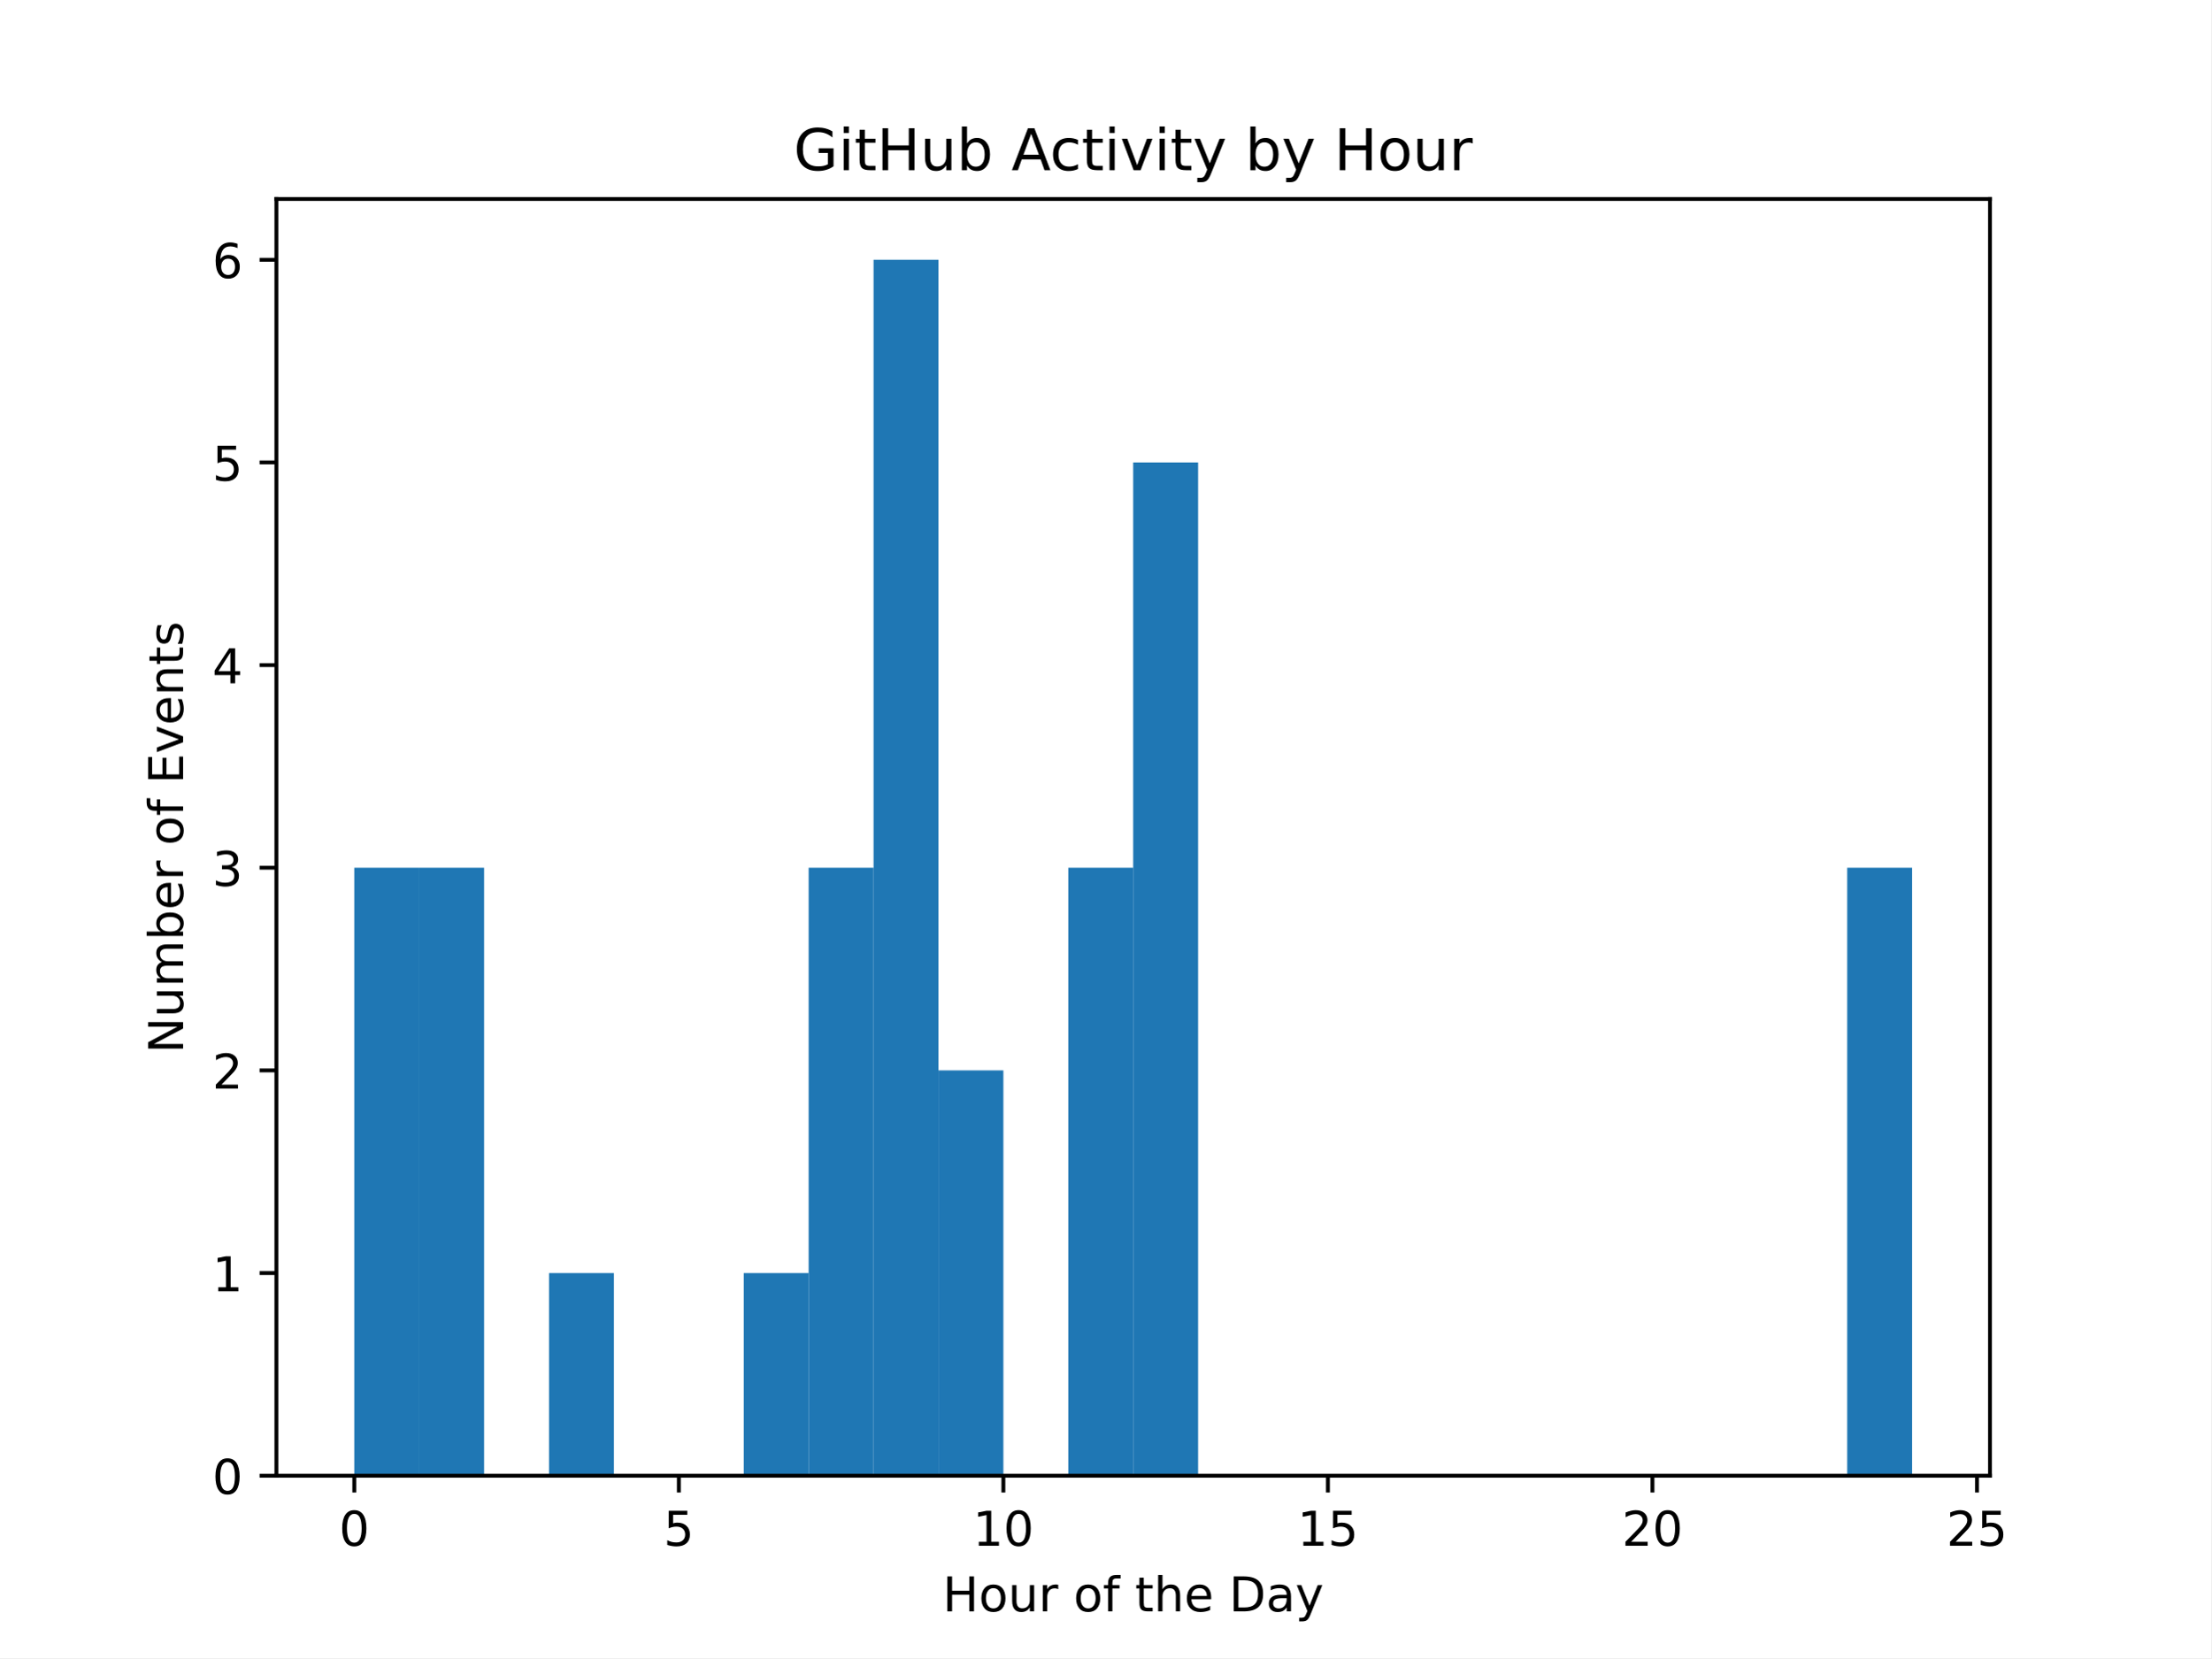
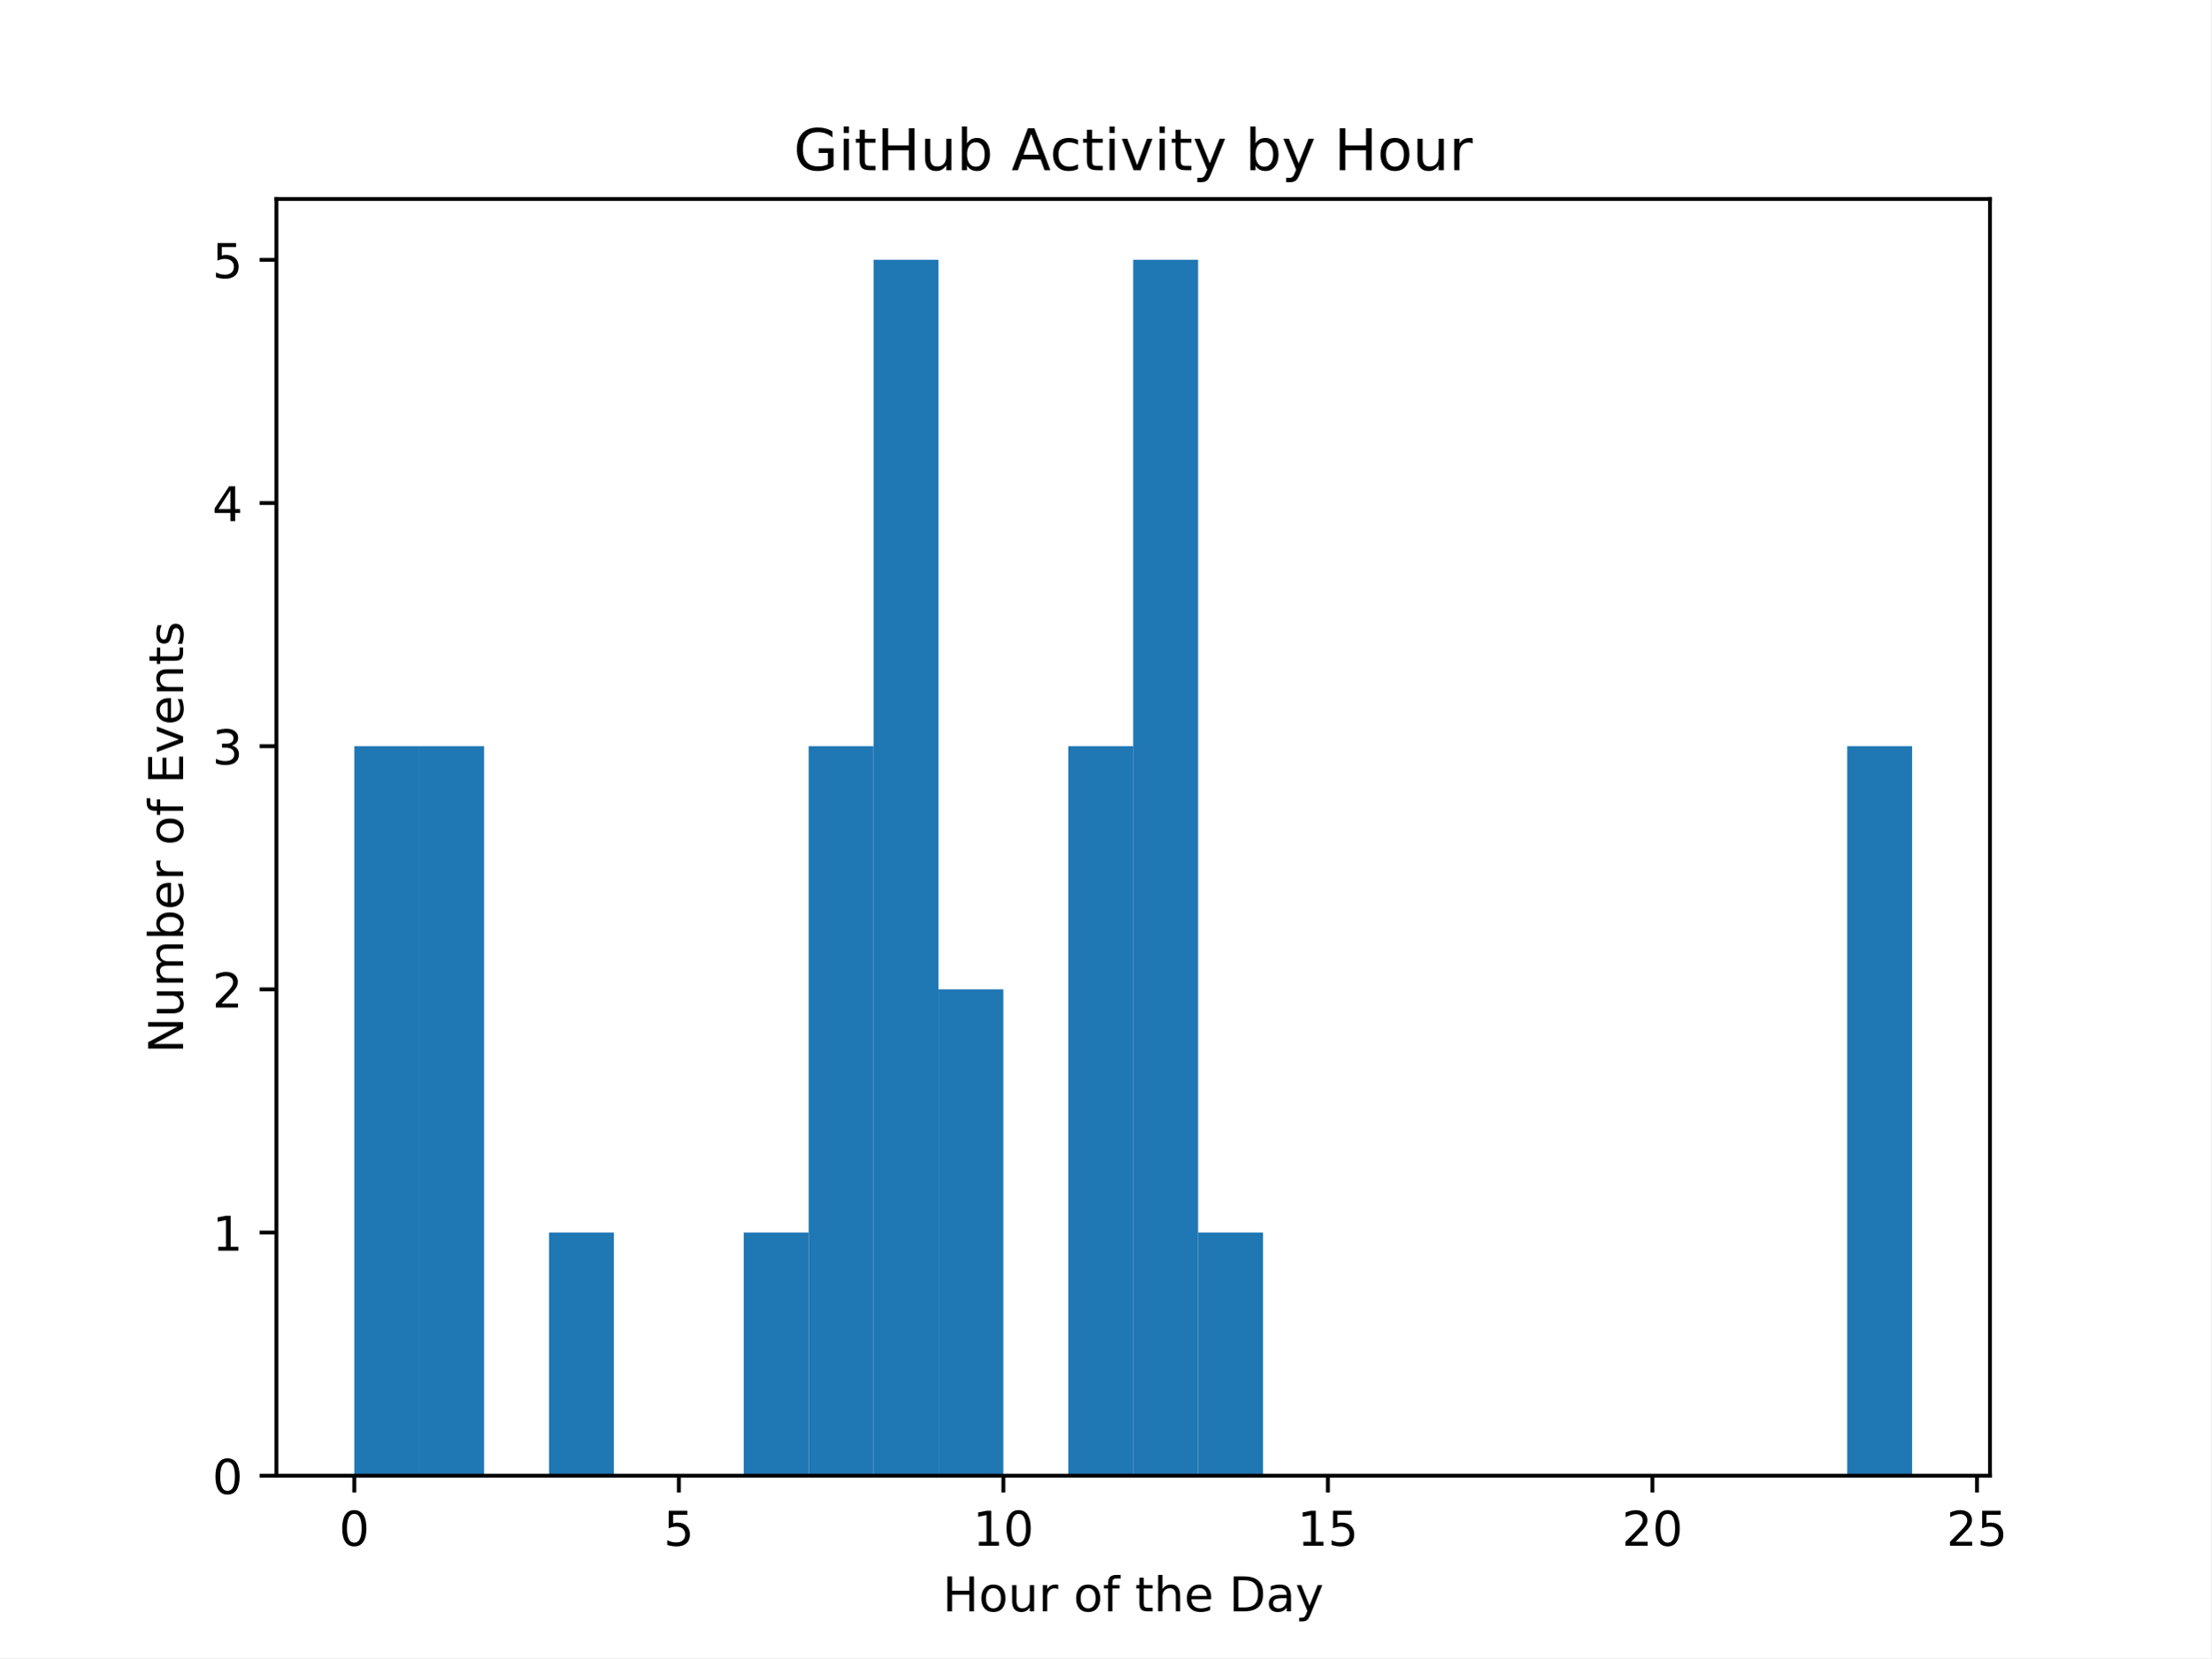
<svg xmlns="http://www.w3.org/2000/svg" xmlns:xlink="http://www.w3.org/1999/xlink" width="460.8pt" height="345.6pt" viewBox="0 0 460.8 345.6" version="1.1">
  <defs>
    <style type="text/css">*{stroke-linejoin: round; stroke-linecap: butt}</style>
  </defs>
  <g id="figure_1">
    <g id="patch_1">
      <path d="M 0 345.6  L 460.8 345.6  L 460.8 0  L 0 0  z " style="fill: #ffffff" />
    </g>
    <g id="axes_1">
      <g id="patch_2">
        <path d="M 57.6 307.584  L 414.72 307.584  L 414.72 41.472  L 57.6 41.472  z " style="fill: #ffffff" />
      </g>
      <g id="patch_3">
-         <path d="M 73.833 307.584  L 87.36 307.584  L 87.36 180.864  L 73.833 180.864  z " clip-path="url(#pa555d1e64e)" style="fill: #1f77b4" />
+         <path d="M 73.833 307.584  L 87.36 307.584  L 87.36 155.52  L 73.833 155.52  z " clip-path="url(#p6fa3dbdbac)" style="fill: #1f77b4" />
      </g>
      <g id="patch_4">
-         <path d="M 87.36 307.584  L 100.887 307.584  L 100.887 180.864  L 87.36 180.864  z " clip-path="url(#pa555d1e64e)" style="fill: #1f77b4" />
+         <path d="M 87.36 307.584  L 100.887 307.584  L 100.887 155.52  L 87.36 155.52  z " clip-path="url(#p6fa3dbdbac)" style="fill: #1f77b4" />
      </g>
      <g id="patch_5">
-         <path d="M 100.887 307.584  L 114.415 307.584  L 114.415 307.584  L 100.887 307.584  z " clip-path="url(#pa555d1e64e)" style="fill: #1f77b4" />
+         <path d="M 100.887 307.584  L 114.415 307.584  L 114.415 307.584  L 100.887 307.584  z " clip-path="url(#p6fa3dbdbac)" style="fill: #1f77b4" />
      </g>
      <g id="patch_6">
-         <path d="M 114.415 307.584  L 127.942 307.584  L 127.942 265.344  L 114.415 265.344  z " clip-path="url(#pa555d1e64e)" style="fill: #1f77b4" />
+         <path d="M 114.415 307.584  L 127.942 307.584  L 127.942 256.896  L 114.415 256.896  z " clip-path="url(#p6fa3dbdbac)" style="fill: #1f77b4" />
      </g>
      <g id="patch_7">
-         <path d="M 127.942 307.584  L 141.469 307.584  L 141.469 307.584  L 127.942 307.584  z " clip-path="url(#pa555d1e64e)" style="fill: #1f77b4" />
+         <path d="M 127.942 307.584  L 141.469 307.584  L 141.469 307.584  L 127.942 307.584  z " clip-path="url(#p6fa3dbdbac)" style="fill: #1f77b4" />
      </g>
      <g id="patch_8">
-         <path d="M 141.469 307.584  L 154.996 307.584  L 154.996 307.584  L 141.469 307.584  z " clip-path="url(#pa555d1e64e)" style="fill: #1f77b4" />
+         <path d="M 141.469 307.584  L 154.996 307.584  L 154.996 307.584  L 141.469 307.584  z " clip-path="url(#p6fa3dbdbac)" style="fill: #1f77b4" />
      </g>
      <g id="patch_9">
-         <path d="M 154.996 307.584  L 168.524 307.584  L 168.524 265.344  L 154.996 265.344  z " clip-path="url(#pa555d1e64e)" style="fill: #1f77b4" />
+         <path d="M 154.996 307.584  L 168.524 307.584  L 168.524 256.896  L 154.996 256.896  z " clip-path="url(#p6fa3dbdbac)" style="fill: #1f77b4" />
      </g>
      <g id="patch_10">
-         <path d="M 168.524 307.584  L 182.051 307.584  L 182.051 180.864  L 168.524 180.864  z " clip-path="url(#pa555d1e64e)" style="fill: #1f77b4" />
+         <path d="M 168.524 307.584  L 182.051 307.584  L 182.051 155.52  L 168.524 155.52  z " clip-path="url(#p6fa3dbdbac)" style="fill: #1f77b4" />
      </g>
      <g id="patch_11">
-         <path d="M 182.051 307.584  L 195.578 307.584  L 195.578 54.144  L 182.051 54.144  z " clip-path="url(#pa555d1e64e)" style="fill: #1f77b4" />
+         <path d="M 182.051 307.584  L 195.578 307.584  L 195.578 54.144  L 182.051 54.144  z " clip-path="url(#p6fa3dbdbac)" style="fill: #1f77b4" />
      </g>
      <g id="patch_12">
-         <path d="M 195.578 307.584  L 209.105 307.584  L 209.105 223.104  L 195.578 223.104  z " clip-path="url(#pa555d1e64e)" style="fill: #1f77b4" />
+         <path d="M 195.578 307.584  L 209.105 307.584  L 209.105 206.208  L 195.578 206.208  z " clip-path="url(#p6fa3dbdbac)" style="fill: #1f77b4" />
      </g>
      <g id="patch_13">
-         <path d="M 209.105 307.584  L 222.633 307.584  L 222.633 307.584  L 209.105 307.584  z " clip-path="url(#pa555d1e64e)" style="fill: #1f77b4" />
+         <path d="M 209.105 307.584  L 222.633 307.584  L 222.633 307.584  L 209.105 307.584  z " clip-path="url(#p6fa3dbdbac)" style="fill: #1f77b4" />
      </g>
      <g id="patch_14">
-         <path d="M 222.633 307.584  L 236.16 307.584  L 236.16 180.864  L 222.633 180.864  z " clip-path="url(#pa555d1e64e)" style="fill: #1f77b4" />
+         <path d="M 222.633 307.584  L 236.16 307.584  L 236.16 155.52  L 222.633 155.52  z " clip-path="url(#p6fa3dbdbac)" style="fill: #1f77b4" />
      </g>
      <g id="patch_15">
-         <path d="M 236.16 307.584  L 249.687 307.584  L 249.687 96.384  L 236.16 96.384  z " clip-path="url(#pa555d1e64e)" style="fill: #1f77b4" />
+         <path d="M 236.16 307.584  L 249.687 307.584  L 249.687 54.144  L 236.16 54.144  z " clip-path="url(#p6fa3dbdbac)" style="fill: #1f77b4" />
      </g>
      <g id="patch_16">
-         <path d="M 249.687 307.584  L 263.215 307.584  L 263.215 307.584  L 249.687 307.584  z " clip-path="url(#pa555d1e64e)" style="fill: #1f77b4" />
+         <path d="M 249.687 307.584  L 263.215 307.584  L 263.215 256.896  L 249.687 256.896  z " clip-path="url(#p6fa3dbdbac)" style="fill: #1f77b4" />
      </g>
      <g id="patch_17">
-         <path d="M 263.215 307.584  L 276.742 307.584  L 276.742 307.584  L 263.215 307.584  z " clip-path="url(#pa555d1e64e)" style="fill: #1f77b4" />
+         <path d="M 263.215 307.584  L 276.742 307.584  L 276.742 307.584  L 263.215 307.584  z " clip-path="url(#p6fa3dbdbac)" style="fill: #1f77b4" />
      </g>
      <g id="patch_18">
-         <path d="M 276.742 307.584  L 290.269 307.584  L 290.269 307.584  L 276.742 307.584  z " clip-path="url(#pa555d1e64e)" style="fill: #1f77b4" />
+         <path d="M 276.742 307.584  L 290.269 307.584  L 290.269 307.584  L 276.742 307.584  z " clip-path="url(#p6fa3dbdbac)" style="fill: #1f77b4" />
      </g>
      <g id="patch_19">
-         <path d="M 290.269 307.584  L 303.796 307.584  L 303.796 307.584  L 290.269 307.584  z " clip-path="url(#pa555d1e64e)" style="fill: #1f77b4" />
+         <path d="M 290.269 307.584  L 303.796 307.584  L 303.796 307.584  L 290.269 307.584  z " clip-path="url(#p6fa3dbdbac)" style="fill: #1f77b4" />
      </g>
      <g id="patch_20">
-         <path d="M 303.796 307.584  L 317.324 307.584  L 317.324 307.584  L 303.796 307.584  z " clip-path="url(#pa555d1e64e)" style="fill: #1f77b4" />
+         <path d="M 303.796 307.584  L 317.324 307.584  L 317.324 307.584  L 303.796 307.584  z " clip-path="url(#p6fa3dbdbac)" style="fill: #1f77b4" />
      </g>
      <g id="patch_21">
-         <path d="M 317.324 307.584  L 330.851 307.584  L 330.851 307.584  L 317.324 307.584  z " clip-path="url(#pa555d1e64e)" style="fill: #1f77b4" />
+         <path d="M 317.324 307.584  L 330.851 307.584  L 330.851 307.584  L 317.324 307.584  z " clip-path="url(#p6fa3dbdbac)" style="fill: #1f77b4" />
      </g>
      <g id="patch_22">
-         <path d="M 330.851 307.584  L 344.378 307.584  L 344.378 307.584  L 330.851 307.584  z " clip-path="url(#pa555d1e64e)" style="fill: #1f77b4" />
+         <path d="M 330.851 307.584  L 344.378 307.584  L 344.378 307.584  L 330.851 307.584  z " clip-path="url(#p6fa3dbdbac)" style="fill: #1f77b4" />
      </g>
      <g id="patch_23">
-         <path d="M 344.378 307.584  L 357.905 307.584  L 357.905 307.584  L 344.378 307.584  z " clip-path="url(#pa555d1e64e)" style="fill: #1f77b4" />
+         <path d="M 344.378 307.584  L 357.905 307.584  L 357.905 307.584  L 344.378 307.584  z " clip-path="url(#p6fa3dbdbac)" style="fill: #1f77b4" />
      </g>
      <g id="patch_24">
-         <path d="M 357.905 307.584  L 371.433 307.584  L 371.433 307.584  L 357.905 307.584  z " clip-path="url(#pa555d1e64e)" style="fill: #1f77b4" />
+         <path d="M 357.905 307.584  L 371.433 307.584  L 371.433 307.584  L 357.905 307.584  z " clip-path="url(#p6fa3dbdbac)" style="fill: #1f77b4" />
      </g>
      <g id="patch_25">
-         <path d="M 371.433 307.584  L 384.96 307.584  L 384.96 307.584  L 371.433 307.584  z " clip-path="url(#pa555d1e64e)" style="fill: #1f77b4" />
+         <path d="M 371.433 307.584  L 384.96 307.584  L 384.96 307.584  L 371.433 307.584  z " clip-path="url(#p6fa3dbdbac)" style="fill: #1f77b4" />
      </g>
      <g id="patch_26">
-         <path d="M 384.96 307.584  L 398.487 307.584  L 398.487 180.864  L 384.96 180.864  z " clip-path="url(#pa555d1e64e)" style="fill: #1f77b4" />
+         <path d="M 384.96 307.584  L 398.487 307.584  L 398.487 155.52  L 384.96 155.52  z " clip-path="url(#p6fa3dbdbac)" style="fill: #1f77b4" />
      </g>
      <g id="matplotlib.axis_1">
        <g id="xtick_1">
          <g id="line2d_1">
            <defs>
-               <path id="me2662fb055" d="M 0 0  L 0 3.5  " style="stroke: #000000; stroke-width: 0.8" />
+               <path id="mbe3b8f8d5c" d="M 0 0  L 0 3.5  " style="stroke: #000000; stroke-width: 0.8" />
            </defs>
            <g>
-               <use xlink:href="#me2662fb055" x="73.833" y="307.584" style="stroke: #000000; stroke-width: 0.8" />
+               <use xlink:href="#mbe3b8f8d5c" x="73.833" y="307.584" style="stroke: #000000; stroke-width: 0.8" />
            </g>
          </g>
          <g id="text_1">
            <g transform="translate(70.65148 322.1824) scale(0.1 -0.1)">
              <defs>
                <path id="DejaVuSans-30" d="M 2034 4250  Q 1547 4250 1301 3770  Q 1056 3291 1056 2328  Q 1056 1369 1301 889  Q 1547 409 2034 409  Q 2525 409 2770 889  Q 3016 1369 3016 2328  Q 3016 3291 2770 3770  Q 2525 4250 2034 4250  z M 2034 4750  Q 2819 4750 3233 4129  Q 3647 3509 3647 2328  Q 3647 1150 3233 529  Q 2819 -91 2034 -91  Q 1250 -91 836 529  Q 422 1150 422 2328  Q 422 3509 836 4129  Q 1250 4750 2034 4750  z " transform="scale(0.015625)" />
              </defs>
              <use xlink:href="#DejaVuSans-30" />
            </g>
          </g>
        </g>
        <g id="xtick_2">
          <g id="line2d_2">
            <g>
-               <use xlink:href="#me2662fb055" x="141.469" y="307.584" style="stroke: #000000; stroke-width: 0.8" />
+               <use xlink:href="#mbe3b8f8d5c" x="141.469" y="307.584" style="stroke: #000000; stroke-width: 0.8" />
            </g>
          </g>
          <g id="text_2">
            <g transform="translate(138.2878 322.1824) scale(0.1 -0.1)">
              <defs>
                <path id="DejaVuSans-35" d="M 691 4666  L 3169 4666  L 3169 4134  L 1269 4134  L 1269 2991  Q 1406 3038 1543 3061  Q 1681 3084 1819 3084  Q 2600 3084 3056 2656  Q 3513 2228 3513 1497  Q 3513 744 3044 326  Q 2575 -91 1722 -91  Q 1428 -91 1123 -41  Q 819 9 494 109  L 494 744  Q 775 591 1075 516  Q 1375 441 1709 441  Q 2250 441 2565 725  Q 2881 1009 2881 1497  Q 2881 1984 2565 2268  Q 2250 2553 1709 2553  Q 1456 2553 1204 2497  Q 953 2441 691 2322  L 691 4666  z " transform="scale(0.015625)" />
              </defs>
              <use xlink:href="#DejaVuSans-35" />
            </g>
          </g>
        </g>
        <g id="xtick_3">
          <g id="line2d_3">
            <g>
-               <use xlink:href="#me2662fb055" x="209.105" y="307.584" style="stroke: #000000; stroke-width: 0.8" />
+               <use xlink:href="#mbe3b8f8d5c" x="209.105" y="307.584" style="stroke: #000000; stroke-width: 0.8" />
            </g>
          </g>
          <g id="text_3">
            <g transform="translate(202.743 322.1824) scale(0.1 -0.1)">
              <defs>
                <path id="DejaVuSans-31" d="M 794 531  L 1825 531  L 1825 4091  L 703 3866  L 703 4441  L 1819 4666  L 2450 4666  L 2450 531  L 3481 531  L 3481 0  L 794 0  L 794 531  z " transform="scale(0.015625)" />
              </defs>
              <use xlink:href="#DejaVuSans-31" />
              <use xlink:href="#DejaVuSans-30" transform="translate(63.62305 0)" />
            </g>
          </g>
        </g>
        <g id="xtick_4">
          <g id="line2d_4">
            <g>
-               <use xlink:href="#me2662fb055" x="276.742" y="307.584" style="stroke: #000000; stroke-width: 0.8" />
+               <use xlink:href="#mbe3b8f8d5c" x="276.742" y="307.584" style="stroke: #000000; stroke-width: 0.8" />
            </g>
          </g>
          <g id="text_4">
            <g transform="translate(270.3793 322.1824) scale(0.1 -0.1)">
              <use xlink:href="#DejaVuSans-31" />
              <use xlink:href="#DejaVuSans-35" transform="translate(63.62305 0)" />
            </g>
          </g>
        </g>
        <g id="xtick_5">
          <g id="line2d_5">
            <g>
-               <use xlink:href="#me2662fb055" x="344.378" y="307.584" style="stroke: #000000; stroke-width: 0.8" />
+               <use xlink:href="#mbe3b8f8d5c" x="344.378" y="307.584" style="stroke: #000000; stroke-width: 0.8" />
            </g>
          </g>
          <g id="text_5">
            <g transform="translate(338.0157 322.1824) scale(0.1 -0.1)">
              <defs>
                <path id="DejaVuSans-32" d="M 1228 531  L 3431 531  L 3431 0  L 469 0  L 469 531  Q 828 903 1448 1529  Q 2069 2156 2228 2338  Q 2531 2678 2651 2914  Q 2772 3150 2772 3378  Q 2772 3750 2511 3984  Q 2250 4219 1831 4219  Q 1534 4219 1204 4116  Q 875 4013 500 3803  L 500 4441  Q 881 4594 1212 4672  Q 1544 4750 1819 4750  Q 2544 4750 2975 4387  Q 3406 4025 3406 3419  Q 3406 3131 3298 2873  Q 3191 2616 2906 2266  Q 2828 2175 2409 1742  Q 1991 1309 1228 531  z " transform="scale(0.015625)" />
              </defs>
              <use xlink:href="#DejaVuSans-32" />
              <use xlink:href="#DejaVuSans-30" transform="translate(63.62305 0)" />
            </g>
          </g>
        </g>
        <g id="xtick_6">
          <g id="line2d_6">
            <g>
-               <use xlink:href="#me2662fb055" x="412.015" y="307.584" style="stroke: #000000; stroke-width: 0.8" />
+               <use xlink:href="#mbe3b8f8d5c" x="412.015" y="307.584" style="stroke: #000000; stroke-width: 0.8" />
            </g>
          </g>
          <g id="text_6">
            <g transform="translate(405.652 322.1824) scale(0.1 -0.1)">
              <use xlink:href="#DejaVuSans-32" />
              <use xlink:href="#DejaVuSans-35" transform="translate(63.62305 0)" />
            </g>
          </g>
        </g>
        <g id="text_7">
          <g transform="translate(196.4506 335.8606) scale(0.1 -0.1)">
            <defs>
              <path id="DejaVuSans-48" d="M 628 4666  L 1259 4666  L 1259 2753  L 3553 2753  L 3553 4666  L 4184 4666  L 4184 0  L 3553 0  L 3553 2222  L 1259 2222  L 1259 0  L 628 0  L 628 4666  z " transform="scale(0.015625)" />
              <path id="DejaVuSans-6f" d="M 1959 3097  Q 1497 3097 1228 2736  Q 959 2375 959 1747  Q 959 1119 1226 758  Q 1494 397 1959 397  Q 2419 397 2687 759  Q 2956 1122 2956 1747  Q 2956 2369 2687 2733  Q 2419 3097 1959 3097  z M 1959 3584  Q 2709 3584 3137 3096  Q 3566 2609 3566 1747  Q 3566 888 3137 398  Q 2709 -91 1959 -91  Q 1206 -91 779 398  Q 353 888 353 1747  Q 353 2609 779 3096  Q 1206 3584 1959 3584  z " transform="scale(0.015625)" />
              <path id="DejaVuSans-75" d="M 544 1381  L 544 3500  L 1119 3500  L 1119 1403  Q 1119 906 1312 657  Q 1506 409 1894 409  Q 2359 409 2629 706  Q 2900 1003 2900 1516  L 2900 3500  L 3475 3500  L 3475 0  L 2900 0  L 2900 538  Q 2691 219 2414 64  Q 2138 -91 1772 -91  Q 1169 -91 856 284  Q 544 659 544 1381  z M 1991 3584  L 1991 3584  z " transform="scale(0.015625)" />
              <path id="DejaVuSans-72" d="M 2631 2963  Q 2534 3019 2420 3045  Q 2306 3072 2169 3072  Q 1681 3072 1420 2755  Q 1159 2438 1159 1844  L 1159 0  L 581 0  L 581 3500  L 1159 3500  L 1159 2956  Q 1341 3275 1631 3429  Q 1922 3584 2338 3584  Q 2397 3584 2469 3576  Q 2541 3569 2628 3553  L 2631 2963  z " transform="scale(0.015625)" />
              <path id="DejaVuSans-20" transform="scale(0.015625)" />
              <path id="DejaVuSans-66" d="M 2375 4863  L 2375 4384  L 1825 4384  Q 1516 4384 1395 4259  Q 1275 4134 1275 3809  L 1275 3500  L 2222 3500  L 2222 3053  L 1275 3053  L 1275 0  L 697 0  L 697 3053  L 147 3053  L 147 3500  L 697 3500  L 697 3744  Q 697 4328 969 4595  Q 1241 4863 1831 4863  L 2375 4863  z " transform="scale(0.015625)" />
              <path id="DejaVuSans-74" d="M 1172 4494  L 1172 3500  L 2356 3500  L 2356 3053  L 1172 3053  L 1172 1153  Q 1172 725 1289 603  Q 1406 481 1766 481  L 2356 481  L 2356 0  L 1766 0  Q 1100 0 847 248  Q 594 497 594 1153  L 594 3053  L 172 3053  L 172 3500  L 594 3500  L 594 4494  L 1172 4494  z " transform="scale(0.015625)" />
              <path id="DejaVuSans-68" d="M 3513 2113  L 3513 0  L 2938 0  L 2938 2094  Q 2938 2591 2744 2837  Q 2550 3084 2163 3084  Q 1697 3084 1428 2787  Q 1159 2491 1159 1978  L 1159 0  L 581 0  L 581 4863  L 1159 4863  L 1159 2956  Q 1366 3272 1645 3428  Q 1925 3584 2291 3584  Q 2894 3584 3203 3211  Q 3513 2838 3513 2113  z " transform="scale(0.015625)" />
              <path id="DejaVuSans-65" d="M 3597 1894  L 3597 1613  L 953 1613  Q 991 1019 1311 708  Q 1631 397 2203 397  Q 2534 397 2845 478  Q 3156 559 3463 722  L 3463 178  Q 3153 47 2828 -22  Q 2503 -91 2169 -91  Q 1331 -91 842 396  Q 353 884 353 1716  Q 353 2575 817 3079  Q 1281 3584 2069 3584  Q 2775 3584 3186 3129  Q 3597 2675 3597 1894  z M 3022 2063  Q 3016 2534 2758 2815  Q 2500 3097 2075 3097  Q 1594 3097 1305 2825  Q 1016 2553 972 2059  L 3022 2063  z " transform="scale(0.015625)" />
              <path id="DejaVuSans-44" d="M 1259 4147  L 1259 519  L 2022 519  Q 2988 519 3436 956  Q 3884 1394 3884 2338  Q 3884 3275 3436 3711  Q 2988 4147 2022 4147  L 1259 4147  z M 628 4666  L 1925 4666  Q 3281 4666 3915 4102  Q 4550 3538 4550 2338  Q 4550 1131 3912 565  Q 3275 0 1925 0  L 628 0  L 628 4666  z " transform="scale(0.015625)" />
              <path id="DejaVuSans-61" d="M 2194 1759  Q 1497 1759 1228 1600  Q 959 1441 959 1056  Q 959 750 1161 570  Q 1363 391 1709 391  Q 2188 391 2477 730  Q 2766 1069 2766 1631  L 2766 1759  L 2194 1759  z M 3341 1997  L 3341 0  L 2766 0  L 2766 531  Q 2569 213 2275 61  Q 1981 -91 1556 -91  Q 1019 -91 701 211  Q 384 513 384 1019  Q 384 1609 779 1909  Q 1175 2209 1959 2209  L 2766 2209  L 2766 2266  Q 2766 2663 2505 2880  Q 2244 3097 1772 3097  Q 1472 3097 1187 3025  Q 903 2953 641 2809  L 641 3341  Q 956 3463 1253 3523  Q 1550 3584 1831 3584  Q 2591 3584 2966 3190  Q 3341 2797 3341 1997  z " transform="scale(0.015625)" />
              <path id="DejaVuSans-79" d="M 2059 -325  Q 1816 -950 1584 -1140  Q 1353 -1331 966 -1331  L 506 -1331  L 506 -850  L 844 -850  Q 1081 -850 1212 -737  Q 1344 -625 1503 -206  L 1606 56  L 191 3500  L 800 3500  L 1894 763  L 2988 3500  L 3597 3500  L 2059 -325  z " transform="scale(0.015625)" />
            </defs>
            <use xlink:href="#DejaVuSans-48" />
            <use xlink:href="#DejaVuSans-6f" transform="translate(75.19531 0)" />
            <use xlink:href="#DejaVuSans-75" transform="translate(136.377 0)" />
            <use xlink:href="#DejaVuSans-72" transform="translate(199.7559 0)" />
            <use xlink:href="#DejaVuSans-20" transform="translate(240.8691 0)" />
            <use xlink:href="#DejaVuSans-6f" transform="translate(272.6562 0)" />
            <use xlink:href="#DejaVuSans-66" transform="translate(333.8379 0)" />
            <use xlink:href="#DejaVuSans-20" transform="translate(369.043 0)" />
            <use xlink:href="#DejaVuSans-74" transform="translate(400.8301 0)" />
            <use xlink:href="#DejaVuSans-68" transform="translate(440.0391 0)" />
            <use xlink:href="#DejaVuSans-65" transform="translate(503.418 0)" />
            <use xlink:href="#DejaVuSans-20" transform="translate(564.9414 0)" />
            <use xlink:href="#DejaVuSans-44" transform="translate(596.7285 0)" />
            <use xlink:href="#DejaVuSans-61" transform="translate(673.7305 0)" />
            <use xlink:href="#DejaVuSans-79" transform="translate(735.0098 0)" />
          </g>
        </g>
      </g>
      <g id="matplotlib.axis_2">
        <g id="ytick_1">
          <g id="line2d_7">
            <defs>
-               <path id="mae9fec5460" d="M 0 0  L -3.5 0  " style="stroke: #000000; stroke-width: 0.8" />
+               <path id="m69d9a557d4" d="M 0 0  L -3.5 0  " style="stroke: #000000; stroke-width: 0.8" />
            </defs>
            <g>
-               <use xlink:href="#mae9fec5460" x="57.6" y="307.584" style="stroke: #000000; stroke-width: 0.8" />
+               <use xlink:href="#m69d9a557d4" x="57.6" y="307.584" style="stroke: #000000; stroke-width: 0.8" />
            </g>
          </g>
          <g id="text_8">
            <g transform="translate(44.2375 311.3832) scale(0.1 -0.1)">
              <use xlink:href="#DejaVuSans-30" />
            </g>
          </g>
        </g>
        <g id="ytick_2">
          <g id="line2d_8">
            <g>
-               <use xlink:href="#mae9fec5460" x="57.6" y="265.344" style="stroke: #000000; stroke-width: 0.8" />
+               <use xlink:href="#m69d9a557d4" x="57.6" y="256.896" style="stroke: #000000; stroke-width: 0.8" />
            </g>
          </g>
          <g id="text_9">
-             <g transform="translate(44.2375 269.1432) scale(0.1 -0.1)">
+             <g transform="translate(44.2375 260.6952) scale(0.1 -0.1)">
              <use xlink:href="#DejaVuSans-31" />
            </g>
          </g>
        </g>
        <g id="ytick_3">
          <g id="line2d_9">
            <g>
-               <use xlink:href="#mae9fec5460" x="57.6" y="223.104" style="stroke: #000000; stroke-width: 0.8" />
+               <use xlink:href="#m69d9a557d4" x="57.6" y="206.208" style="stroke: #000000; stroke-width: 0.8" />
            </g>
          </g>
          <g id="text_10">
-             <g transform="translate(44.2375 226.9032) scale(0.1 -0.1)">
+             <g transform="translate(44.2375 210.0072) scale(0.1 -0.1)">
              <use xlink:href="#DejaVuSans-32" />
            </g>
          </g>
        </g>
        <g id="ytick_4">
          <g id="line2d_10">
            <g>
-               <use xlink:href="#mae9fec5460" x="57.6" y="180.864" style="stroke: #000000; stroke-width: 0.8" />
+               <use xlink:href="#m69d9a557d4" x="57.6" y="155.52" style="stroke: #000000; stroke-width: 0.8" />
            </g>
          </g>
          <g id="text_11">
-             <g transform="translate(44.2375 184.6632) scale(0.1 -0.1)">
+             <g transform="translate(44.2375 159.3192) scale(0.1 -0.1)">
              <defs>
                <path id="DejaVuSans-33" d="M 2597 2516  Q 3050 2419 3304 2112  Q 3559 1806 3559 1356  Q 3559 666 3084 287  Q 2609 -91 1734 -91  Q 1441 -91 1130 -33  Q 819 25 488 141  L 488 750  Q 750 597 1062 519  Q 1375 441 1716 441  Q 2309 441 2620 675  Q 2931 909 2931 1356  Q 2931 1769 2642 2001  Q 2353 2234 1838 2234  L 1294 2234  L 1294 2753  L 1863 2753  Q 2328 2753 2575 2939  Q 2822 3125 2822 3475  Q 2822 3834 2567 4026  Q 2313 4219 1838 4219  Q 1578 4219 1281 4162  Q 984 4106 628 3988  L 628 4550  Q 988 4650 1302 4700  Q 1616 4750 1894 4750  Q 2613 4750 3031 4423  Q 3450 4097 3450 3541  Q 3450 3153 3228 2886  Q 3006 2619 2597 2516  z " transform="scale(0.015625)" />
              </defs>
              <use xlink:href="#DejaVuSans-33" />
            </g>
          </g>
        </g>
        <g id="ytick_5">
          <g id="line2d_11">
            <g>
-               <use xlink:href="#mae9fec5460" x="57.6" y="138.624" style="stroke: #000000; stroke-width: 0.8" />
+               <use xlink:href="#m69d9a557d4" x="57.6" y="104.832" style="stroke: #000000; stroke-width: 0.8" />
            </g>
          </g>
          <g id="text_12">
-             <g transform="translate(44.2375 142.4232) scale(0.1 -0.1)">
+             <g transform="translate(44.2375 108.6312) scale(0.1 -0.1)">
              <defs>
                <path id="DejaVuSans-34" d="M 2419 4116  L 825 1625  L 2419 1625  L 2419 4116  z M 2253 4666  L 3047 4666  L 3047 1625  L 3713 1625  L 3713 1100  L 3047 1100  L 3047 0  L 2419 0  L 2419 1100  L 313 1100  L 313 1709  L 2253 4666  z " transform="scale(0.015625)" />
              </defs>
              <use xlink:href="#DejaVuSans-34" />
            </g>
          </g>
        </g>
        <g id="ytick_6">
          <g id="line2d_12">
            <g>
-               <use xlink:href="#mae9fec5460" x="57.6" y="96.384" style="stroke: #000000; stroke-width: 0.8" />
+               <use xlink:href="#m69d9a557d4" x="57.6" y="54.144" style="stroke: #000000; stroke-width: 0.8" />
            </g>
          </g>
          <g id="text_13">
-             <g transform="translate(44.2375 100.1832) scale(0.1 -0.1)">
+             <g transform="translate(44.2375 57.94322) scale(0.1 -0.1)">
              <use xlink:href="#DejaVuSans-35" />
            </g>
          </g>
        </g>
-         <g id="ytick_7">
-           <g id="line2d_13">
-             <g>
-               <use xlink:href="#mae9fec5460" x="57.6" y="54.144" style="stroke: #000000; stroke-width: 0.8" />
-             </g>
-           </g>
-           <g id="text_14">
-             <g transform="translate(44.2375 57.94322) scale(0.1 -0.1)">
-               <defs>
-                 <path id="DejaVuSans-36" d="M 2113 2584  Q 1688 2584 1439 2293  Q 1191 2003 1191 1497  Q 1191 994 1439 701  Q 1688 409 2113 409  Q 2538 409 2786 701  Q 3034 994 3034 1497  Q 3034 2003 2786 2293  Q 2538 2584 2113 2584  z M 3366 4563  L 3366 3988  Q 3128 4100 2886 4159  Q 2644 4219 2406 4219  Q 1781 4219 1451 3797  Q 1122 3375 1075 2522  Q 1259 2794 1537 2939  Q 1816 3084 2150 3084  Q 2853 3084 3261 2657  Q 3669 2231 3669 1497  Q 3669 778 3244 343  Q 2819 -91 2113 -91  Q 1303 -91 875 529  Q 447 1150 447 2328  Q 447 3434 972 4092  Q 1497 4750 2381 4750  Q 2619 4750 2861 4703  Q 3103 4656 3366 4563  z " transform="scale(0.015625)" />
-               </defs>
-               <use xlink:href="#DejaVuSans-36" />
-             </g>
-           </g>
-         </g>
-         <g id="text_15">
+         <g id="text_14">
          <g transform="translate(38.15781 219.5405) rotate(-90) scale(0.1 -0.1)">
            <defs>
              <path id="DejaVuSans-4e" d="M 628 4666  L 1478 4666  L 3547 763  L 3547 4666  L 4159 4666  L 4159 0  L 3309 0  L 1241 3903  L 1241 0  L 628 0  L 628 4666  z " transform="scale(0.015625)" />
              <path id="DejaVuSans-6d" d="M 3328 2828  Q 3544 3216 3844 3400  Q 4144 3584 4550 3584  Q 5097 3584 5394 3201  Q 5691 2819 5691 2113  L 5691 0  L 5113 0  L 5113 2094  Q 5113 2597 4934 2840  Q 4756 3084 4391 3084  Q 3944 3084 3684 2787  Q 3425 2491 3425 1978  L 3425 0  L 2847 0  L 2847 2094  Q 2847 2600 2669 2842  Q 2491 3084 2119 3084  Q 1678 3084 1418 2786  Q 1159 2488 1159 1978  L 1159 0  L 581 0  L 581 3500  L 1159 3500  L 1159 2956  Q 1356 3278 1631 3431  Q 1906 3584 2284 3584  Q 2666 3584 2933 3390  Q 3200 3197 3328 2828  z " transform="scale(0.015625)" />
              <path id="DejaVuSans-62" d="M 3116 1747  Q 3116 2381 2855 2742  Q 2594 3103 2138 3103  Q 1681 3103 1420 2742  Q 1159 2381 1159 1747  Q 1159 1113 1420 752  Q 1681 391 2138 391  Q 2594 391 2855 752  Q 3116 1113 3116 1747  z M 1159 2969  Q 1341 3281 1617 3432  Q 1894 3584 2278 3584  Q 2916 3584 3314 3078  Q 3713 2572 3713 1747  Q 3713 922 3314 415  Q 2916 -91 2278 -91  Q 1894 -91 1617 61  Q 1341 213 1159 525  L 1159 0  L 581 0  L 581 4863  L 1159 4863  L 1159 2969  z " transform="scale(0.015625)" />
              <path id="DejaVuSans-45" d="M 628 4666  L 3578 4666  L 3578 4134  L 1259 4134  L 1259 2753  L 3481 2753  L 3481 2222  L 1259 2222  L 1259 531  L 3634 531  L 3634 0  L 628 0  L 628 4666  z " transform="scale(0.015625)" />
              <path id="DejaVuSans-76" d="M 191 3500  L 800 3500  L 1894 563  L 2988 3500  L 3597 3500  L 2284 0  L 1503 0  L 191 3500  z " transform="scale(0.015625)" />
              <path id="DejaVuSans-6e" d="M 3513 2113  L 3513 0  L 2938 0  L 2938 2094  Q 2938 2591 2744 2837  Q 2550 3084 2163 3084  Q 1697 3084 1428 2787  Q 1159 2491 1159 1978  L 1159 0  L 581 0  L 581 3500  L 1159 3500  L 1159 2956  Q 1366 3272 1645 3428  Q 1925 3584 2291 3584  Q 2894 3584 3203 3211  Q 3513 2838 3513 2113  z " transform="scale(0.015625)" />
              <path id="DejaVuSans-73" d="M 2834 3397  L 2834 2853  Q 2591 2978 2328 3040  Q 2066 3103 1784 3103  Q 1356 3103 1142 2972  Q 928 2841 928 2578  Q 928 2378 1081 2264  Q 1234 2150 1697 2047  L 1894 2003  Q 2506 1872 2764 1633  Q 3022 1394 3022 966  Q 3022 478 2636 193  Q 2250 -91 1575 -91  Q 1294 -91 989 -36  Q 684 19 347 128  L 347 722  Q 666 556 975 473  Q 1284 391 1588 391  Q 1994 391 2212 530  Q 2431 669 2431 922  Q 2431 1156 2273 1281  Q 2116 1406 1581 1522  L 1381 1569  Q 847 1681 609 1914  Q 372 2147 372 2553  Q 372 3047 722 3315  Q 1072 3584 1716 3584  Q 2034 3584 2315 3537  Q 2597 3491 2834 3397  z " transform="scale(0.015625)" />
            </defs>
            <use xlink:href="#DejaVuSans-4e" />
            <use xlink:href="#DejaVuSans-75" transform="translate(74.80469 0)" />
            <use xlink:href="#DejaVuSans-6d" transform="translate(138.1836 0)" />
            <use xlink:href="#DejaVuSans-62" transform="translate(235.5957 0)" />
            <use xlink:href="#DejaVuSans-65" transform="translate(299.0723 0)" />
            <use xlink:href="#DejaVuSans-72" transform="translate(360.5957 0)" />
            <use xlink:href="#DejaVuSans-20" transform="translate(401.709 0)" />
            <use xlink:href="#DejaVuSans-6f" transform="translate(433.4961 0)" />
            <use xlink:href="#DejaVuSans-66" transform="translate(494.6777 0)" />
            <use xlink:href="#DejaVuSans-20" transform="translate(529.8828 0)" />
            <use xlink:href="#DejaVuSans-45" transform="translate(561.6699 0)" />
            <use xlink:href="#DejaVuSans-76" transform="translate(624.8535 0)" />
            <use xlink:href="#DejaVuSans-65" transform="translate(684.0332 0)" />
            <use xlink:href="#DejaVuSans-6e" transform="translate(745.5566 0)" />
            <use xlink:href="#DejaVuSans-74" transform="translate(808.9355 0)" />
            <use xlink:href="#DejaVuSans-73" transform="translate(848.1445 0)" />
          </g>
        </g>
      </g>
      <g id="patch_27">
        <path d="M 57.6 307.584  L 57.6 41.472  " style="fill: none; stroke: #000000; stroke-width: 0.8; stroke-linejoin: miter; stroke-linecap: square" />
      </g>
      <g id="patch_28">
        <path d="M 414.72 307.584  L 414.72 41.472  " style="fill: none; stroke: #000000; stroke-width: 0.8; stroke-linejoin: miter; stroke-linecap: square" />
      </g>
      <g id="patch_29">
        <path d="M 57.6 307.584  L 414.72 307.584  " style="fill: none; stroke: #000000; stroke-width: 0.8; stroke-linejoin: miter; stroke-linecap: square" />
      </g>
      <g id="patch_30">
        <path d="M 57.6 41.472  L 414.72 41.472  " style="fill: none; stroke: #000000; stroke-width: 0.8; stroke-linejoin: miter; stroke-linecap: square" />
      </g>
-       <g id="text_16">
+       <g id="text_15">
        <g transform="translate(165.3956 35.472) scale(0.12 -0.12)">
          <defs>
            <path id="DejaVuSans-47" d="M 3809 666  L 3809 1919  L 2778 1919  L 2778 2438  L 4434 2438  L 4434 434  Q 4069 175 3628 42  Q 3188 -91 2688 -91  Q 1594 -91 976 548  Q 359 1188 359 2328  Q 359 3472 976 4111  Q 1594 4750 2688 4750  Q 3144 4750 3555 4637  Q 3966 4525 4313 4306  L 4313 3634  Q 3963 3931 3569 4081  Q 3175 4231 2741 4231  Q 1884 4231 1454 3753  Q 1025 3275 1025 2328  Q 1025 1384 1454 906  Q 1884 428 2741 428  Q 3075 428 3337 486  Q 3600 544 3809 666  z " transform="scale(0.015625)" />
            <path id="DejaVuSans-69" d="M 603 3500  L 1178 3500  L 1178 0  L 603 0  L 603 3500  z M 603 4863  L 1178 4863  L 1178 4134  L 603 4134  L 603 4863  z " transform="scale(0.015625)" />
            <path id="DejaVuSans-41" d="M 2188 4044  L 1331 1722  L 3047 1722  L 2188 4044  z M 1831 4666  L 2547 4666  L 4325 0  L 3669 0  L 3244 1197  L 1141 1197  L 716 0  L 50 0  L 1831 4666  z " transform="scale(0.015625)" />
            <path id="DejaVuSans-63" d="M 3122 3366  L 3122 2828  Q 2878 2963 2633 3030  Q 2388 3097 2138 3097  Q 1578 3097 1268 2742  Q 959 2388 959 1747  Q 959 1106 1268 751  Q 1578 397 2138 397  Q 2388 397 2633 464  Q 2878 531 3122 666  L 3122 134  Q 2881 22 2623 -34  Q 2366 -91 2075 -91  Q 1284 -91 818 406  Q 353 903 353 1747  Q 353 2603 823 3093  Q 1294 3584 2113 3584  Q 2378 3584 2631 3529  Q 2884 3475 3122 3366  z " transform="scale(0.015625)" />
          </defs>
          <use xlink:href="#DejaVuSans-47" />
          <use xlink:href="#DejaVuSans-69" transform="translate(77.49023 0)" />
          <use xlink:href="#DejaVuSans-74" transform="translate(105.2734 0)" />
          <use xlink:href="#DejaVuSans-48" transform="translate(144.4824 0)" />
          <use xlink:href="#DejaVuSans-75" transform="translate(219.6777 0)" />
          <use xlink:href="#DejaVuSans-62" transform="translate(283.0566 0)" />
          <use xlink:href="#DejaVuSans-20" transform="translate(346.5332 0)" />
          <use xlink:href="#DejaVuSans-41" transform="translate(378.3203 0)" />
          <use xlink:href="#DejaVuSans-63" transform="translate(444.9785 0)" />
          <use xlink:href="#DejaVuSans-74" transform="translate(499.959 0)" />
          <use xlink:href="#DejaVuSans-69" transform="translate(539.168 0)" />
          <use xlink:href="#DejaVuSans-76" transform="translate(566.9512 0)" />
          <use xlink:href="#DejaVuSans-69" transform="translate(626.1309 0)" />
          <use xlink:href="#DejaVuSans-74" transform="translate(653.9141 0)" />
          <use xlink:href="#DejaVuSans-79" transform="translate(693.123 0)" />
          <use xlink:href="#DejaVuSans-20" transform="translate(752.3027 0)" />
          <use xlink:href="#DejaVuSans-62" transform="translate(784.0898 0)" />
          <use xlink:href="#DejaVuSans-79" transform="translate(847.5664 0)" />
          <use xlink:href="#DejaVuSans-20" transform="translate(906.7461 0)" />
          <use xlink:href="#DejaVuSans-48" transform="translate(938.5332 0)" />
          <use xlink:href="#DejaVuSans-6f" transform="translate(1013.729 0)" />
          <use xlink:href="#DejaVuSans-75" transform="translate(1074.91 0)" />
          <use xlink:href="#DejaVuSans-72" transform="translate(1138.289 0)" />
        </g>
      </g>
    </g>
  </g>
  <defs>
-     <clipPath id="pa555d1e64e">
+     <clipPath id="p6fa3dbdbac">
      <rect x="57.6" y="41.472" width="357.12" height="266.112" />
    </clipPath>
  </defs>
</svg>
